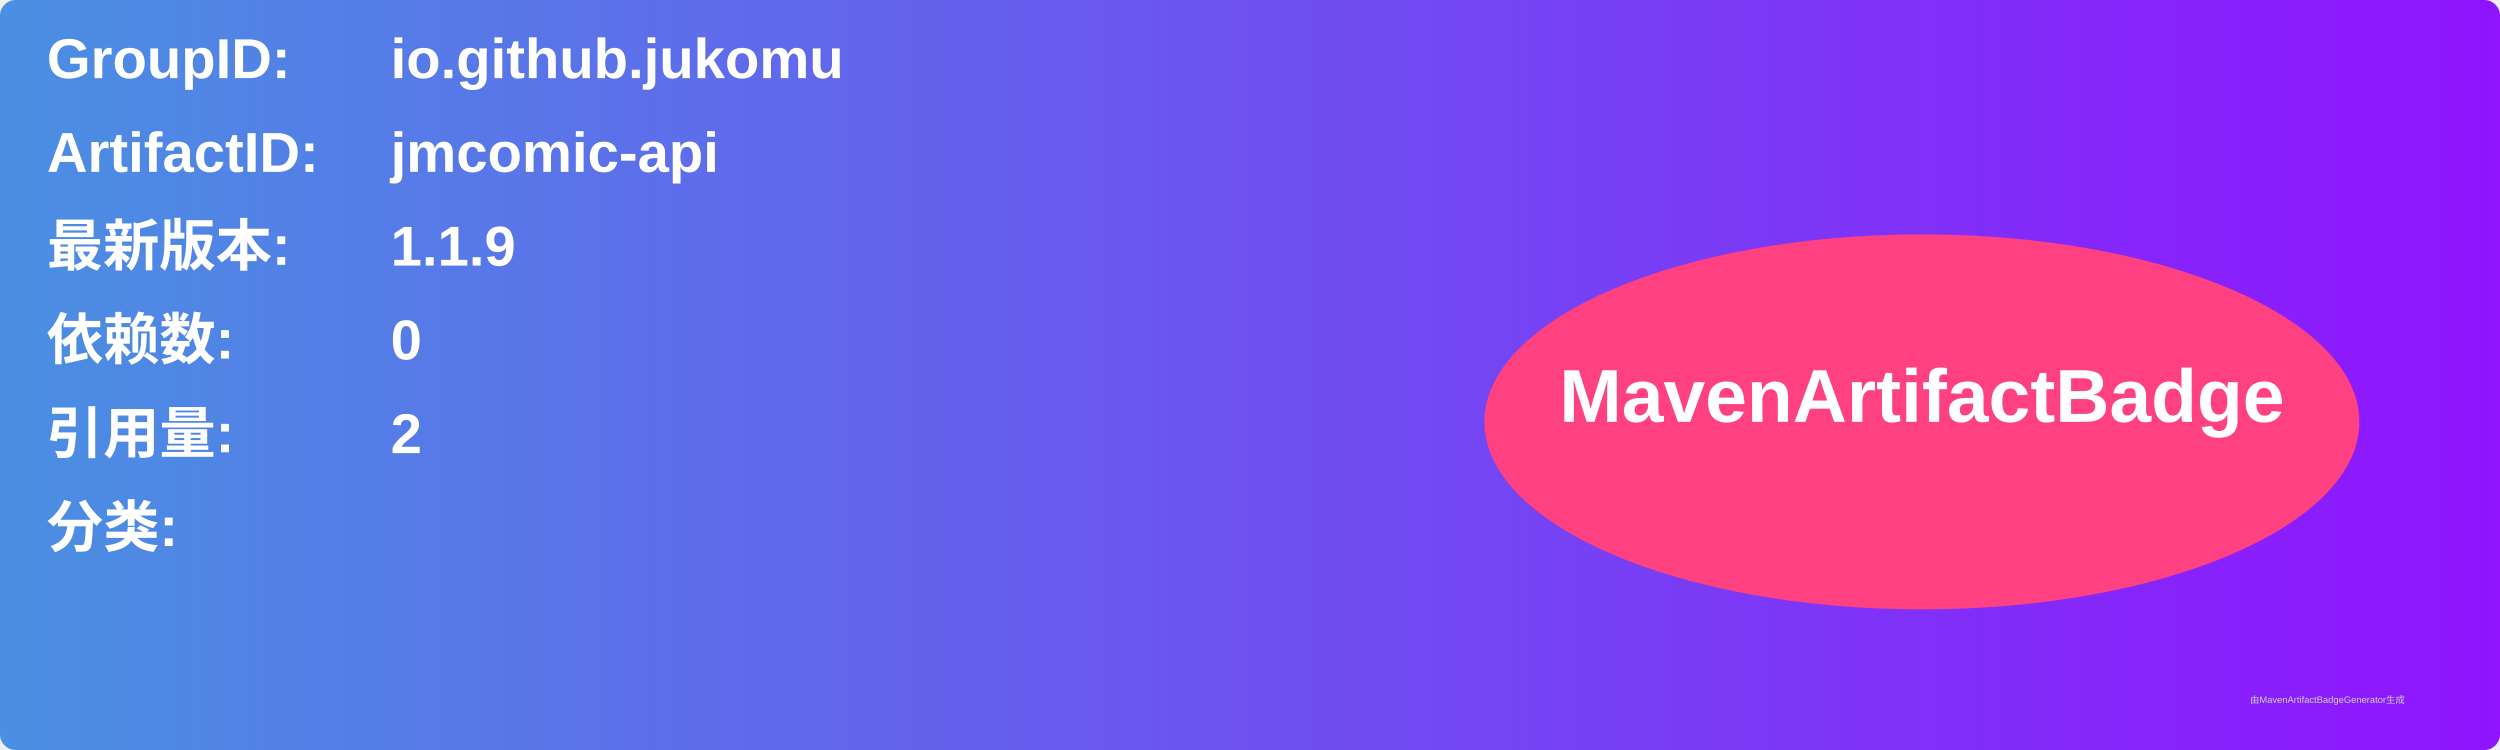
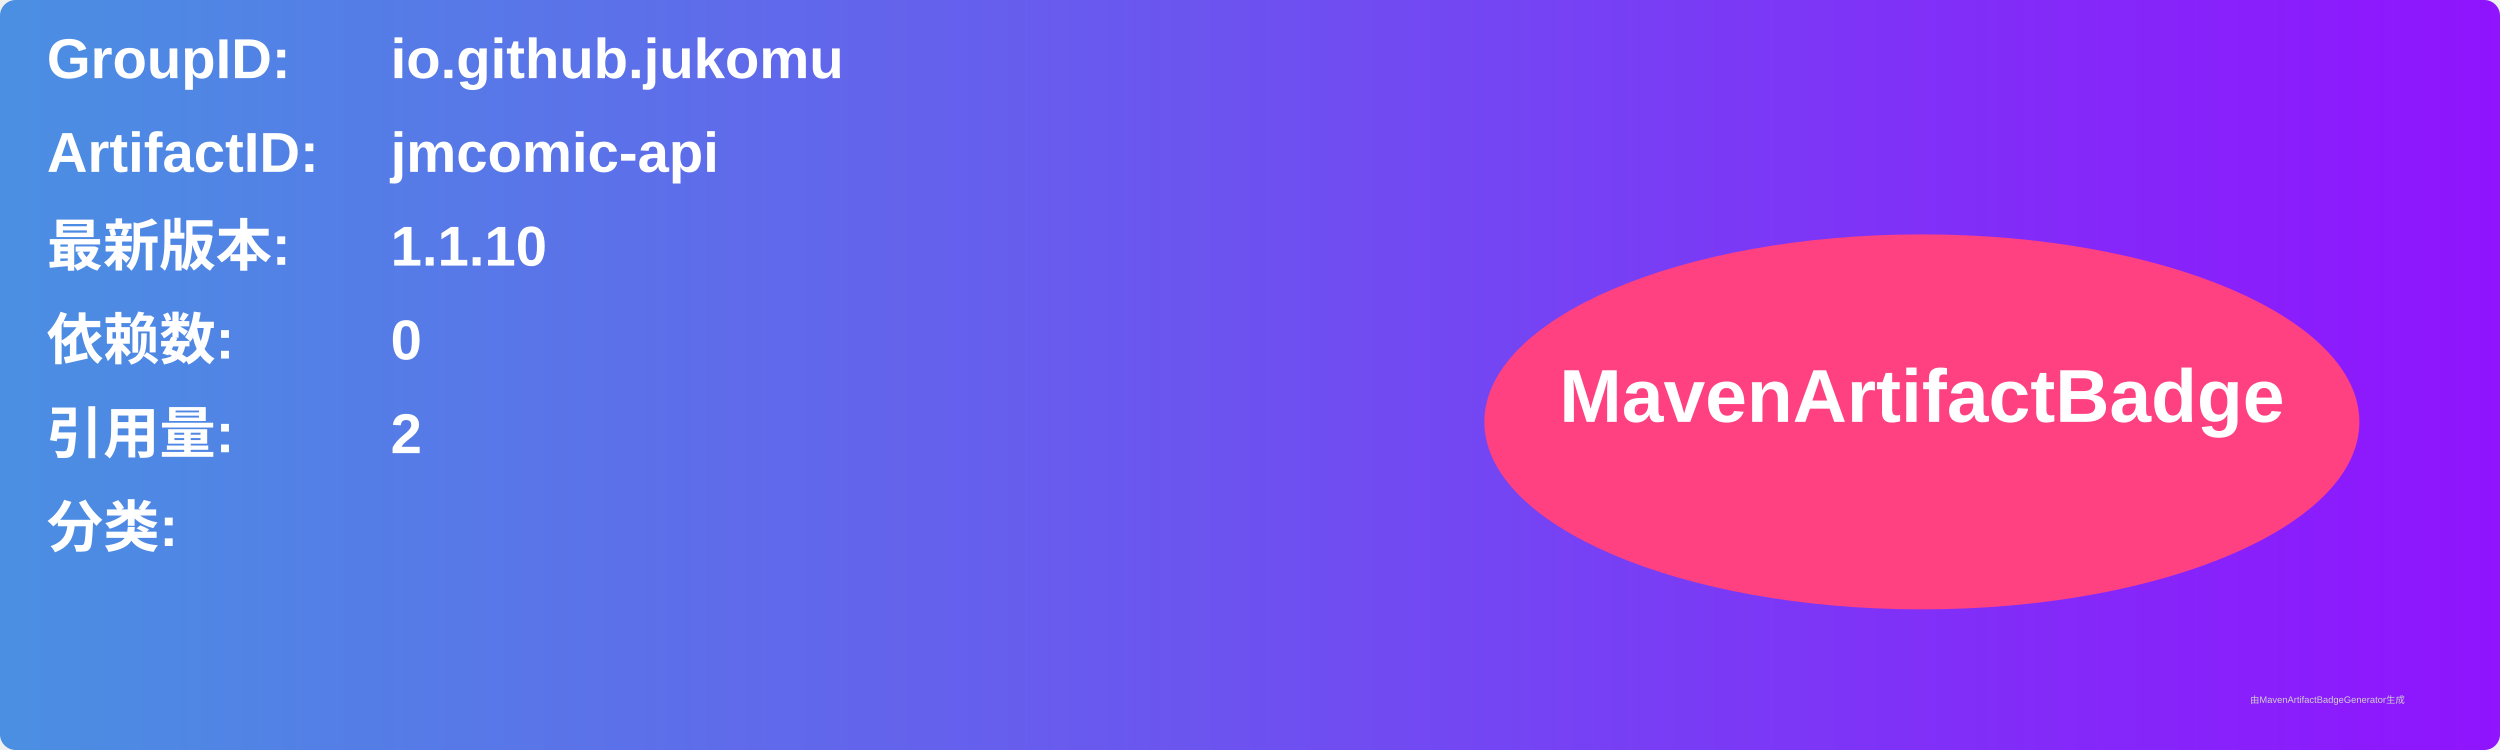
<svg xmlns="http://www.w3.org/2000/svg" width="800" height="240" viewBox="0 0 800 240">
  <linearGradient id="grad" x1="0%" y1="0%" x2="100%" y2="0%">
    <stop offset="0%" stop-color="#4a90e2" />
    <stop offset="100%" stop-color="#9013fe" />
  </linearGradient>
  <rect width="100%" height="100%" rx="5" ry="5" fill="url(#grad)" />
  <g transform="translate(15, 15)">
    <text x="0" y="10" font-family="Arial" font-size="18" fill="white" font-weight="bold" width="260">GroupID:</text>
    <text x="110" y="10" font-family="Arial" font-size="18" fill="white" font-weight="bold" width="460">io.github.jukomu</text>
    <text x="0" y="40" font-family="Arial" font-size="18" fill="white" font-weight="bold" width="260">ArtifactID:</text>
    <text x="110" y="40" font-family="Arial" font-size="18" fill="white" font-weight="bold" width="460">jmcomic-api</text>
    <text x="0" y="70" font-family="Arial" font-size="18" fill="white" font-weight="bold">最新版本:</text>
    <text x="110" y="70" font-family="Arial" font-size="18" fill="white" font-weight="bold">
-       <tspan font-weight="bold">1.1.9</tspan>
+       <tspan font-weight="bold">1.1.10</tspan>
    </text>
    <text x="0" y="100" font-family="Arial" font-size="18" fill="white" font-weight="bold">依赖数: </text>
    <text x="110" y="100" font-family="Arial" font-size="18" fill="white">
      <tspan font-weight="bold">0</tspan>
    </text>
    <text x="0" y="130" font-family="Arial" font-size="18" fill="white" font-weight="bold">引用量: </text>
    <text x="110" y="130" font-family="Arial" font-size="18" fill="white">
      <tspan font-weight="bold">2</tspan>
    </text>
    <text x="0" y="160" font-family="Arial" font-size="18" fill="white" font-weight="bold">分类:</text>
    <text x="10" y="190" font-family="Arial" font-size="10" fill="white">
      <tspan font-weight="bold" />
    </text>
    <ellipse cx="600" cy="120" rx="140" ry="60" fill="#ff4081" />
    <text x="600" y="120" text-anchor="middle" font-family="Arial" font-size="24" fill="white" font-weight="bold">MavenArtifactBadge</text>
  </g>
  <text x="720" y="225" font-family="Arial" font-size="3" fill="#d0d0d0">由MavenArtifactBadgeGenerator生成</text>
</svg>
